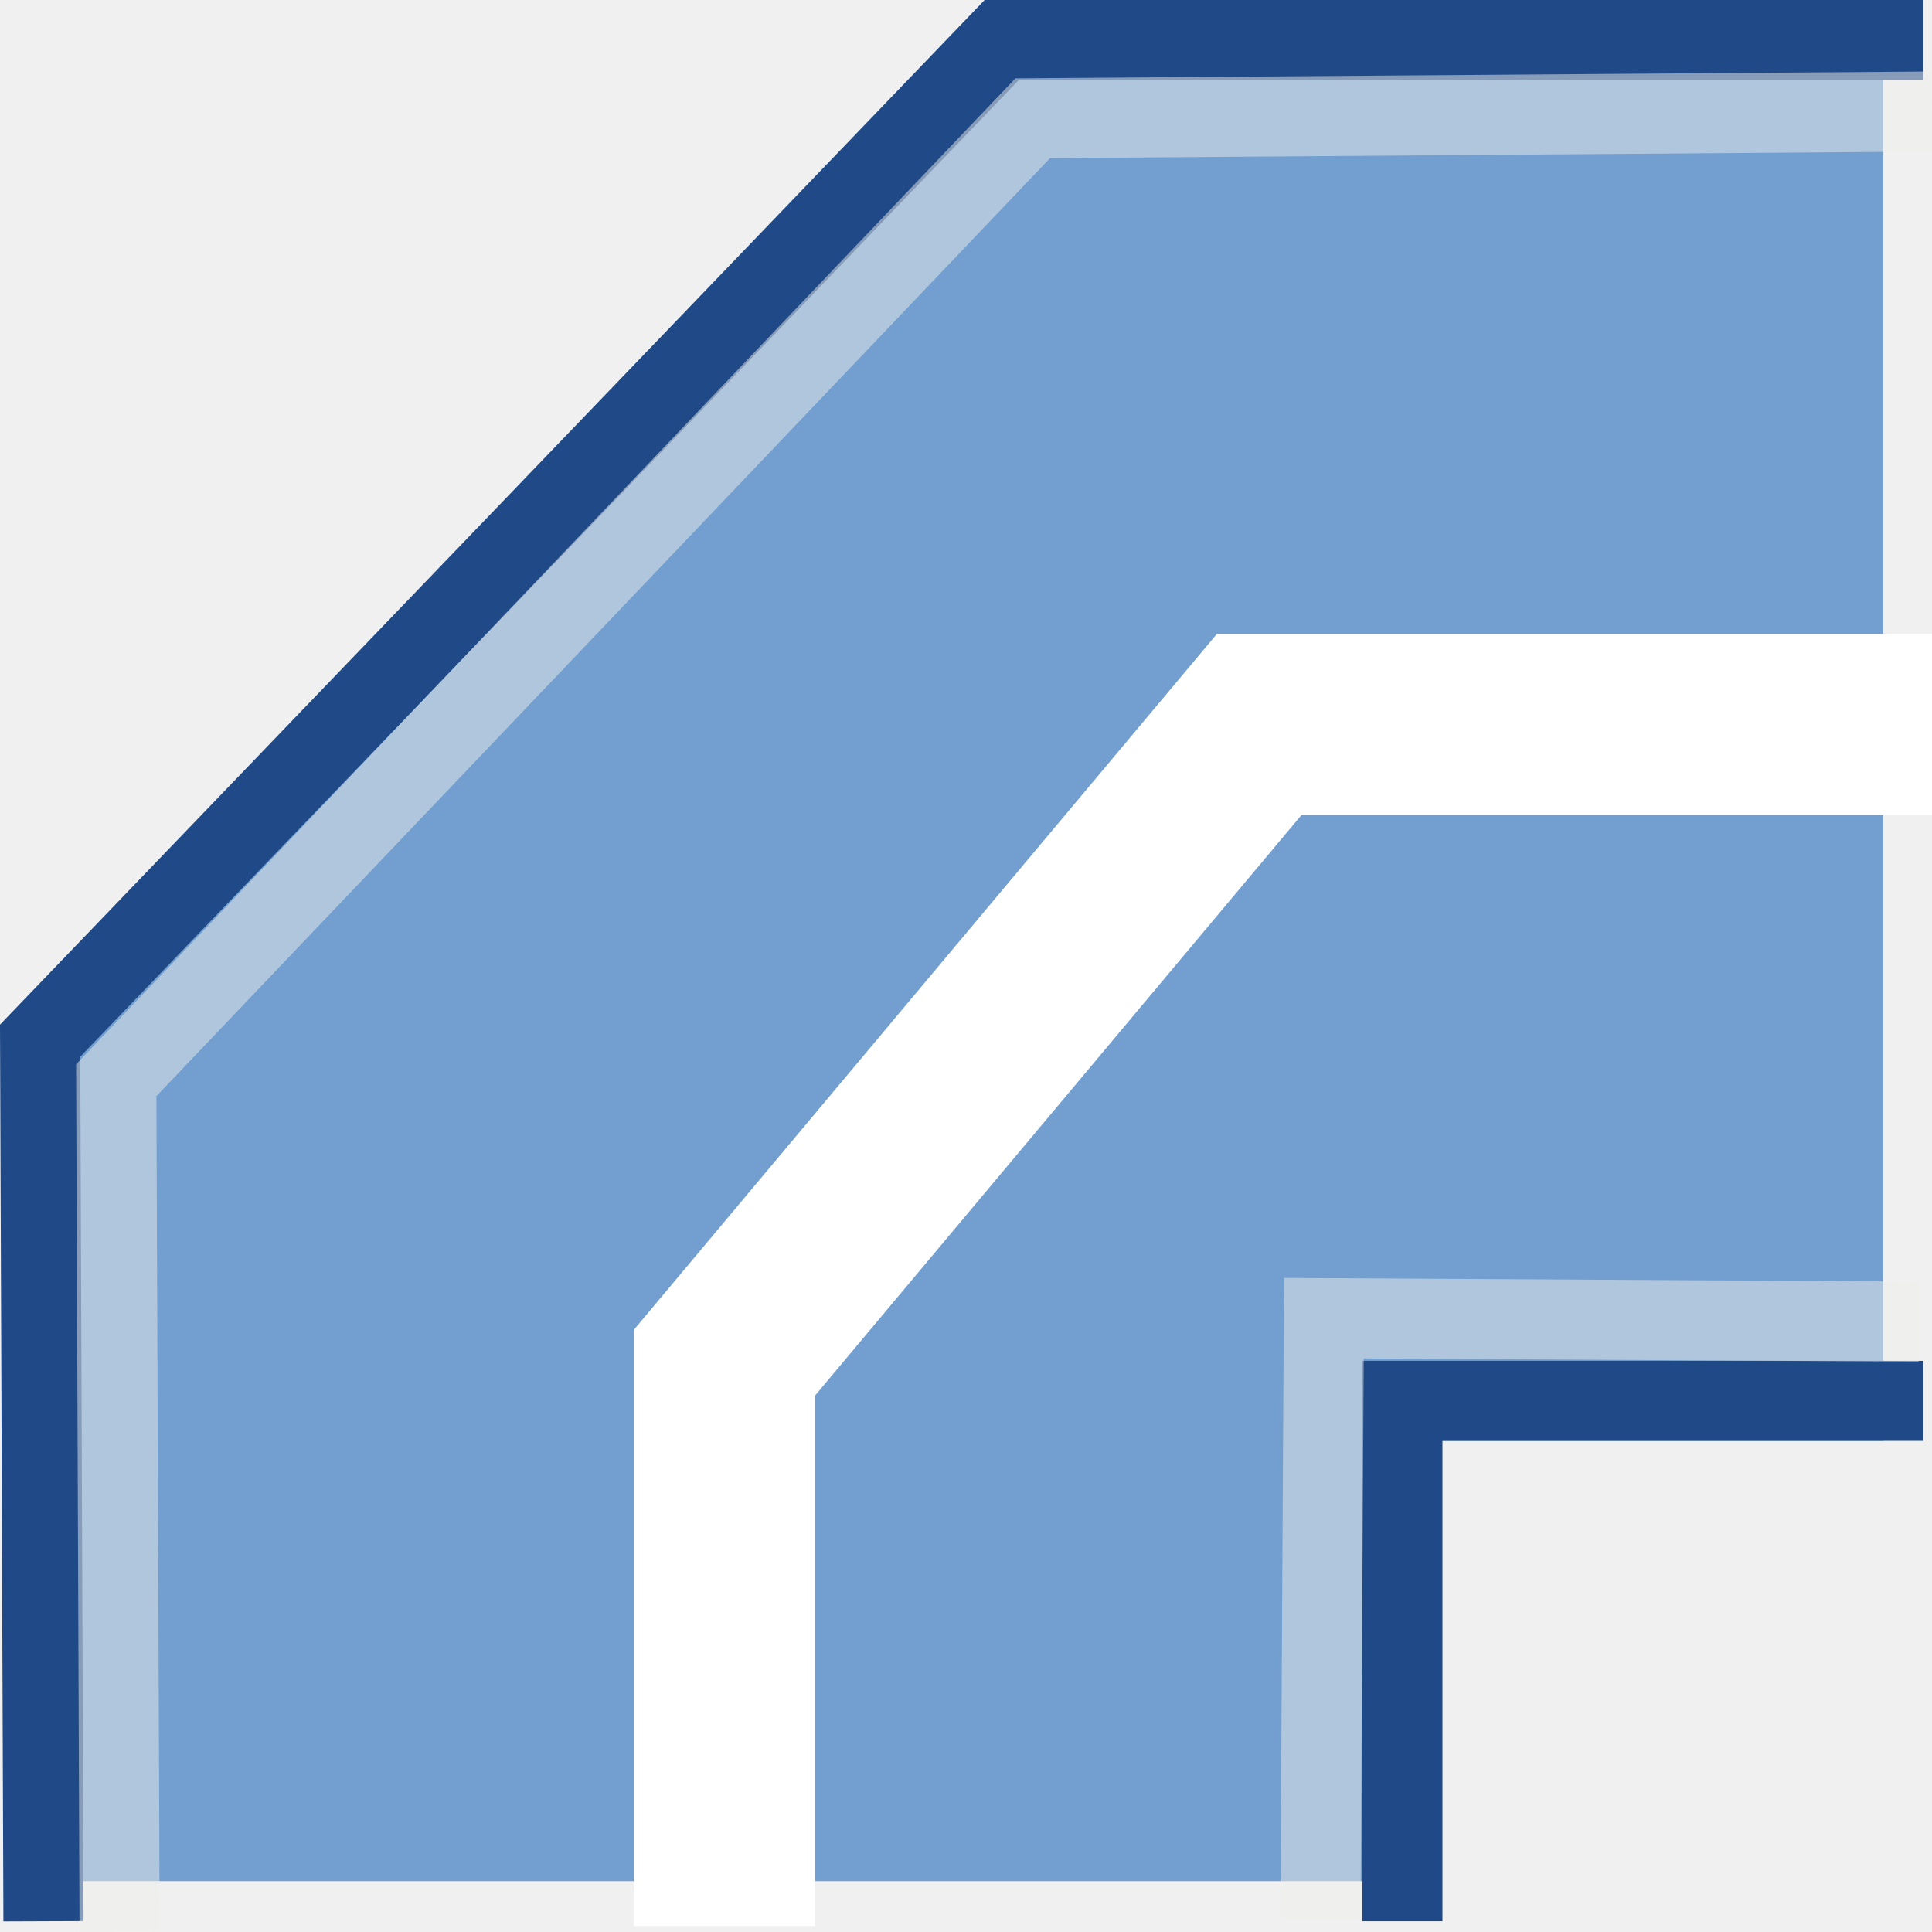
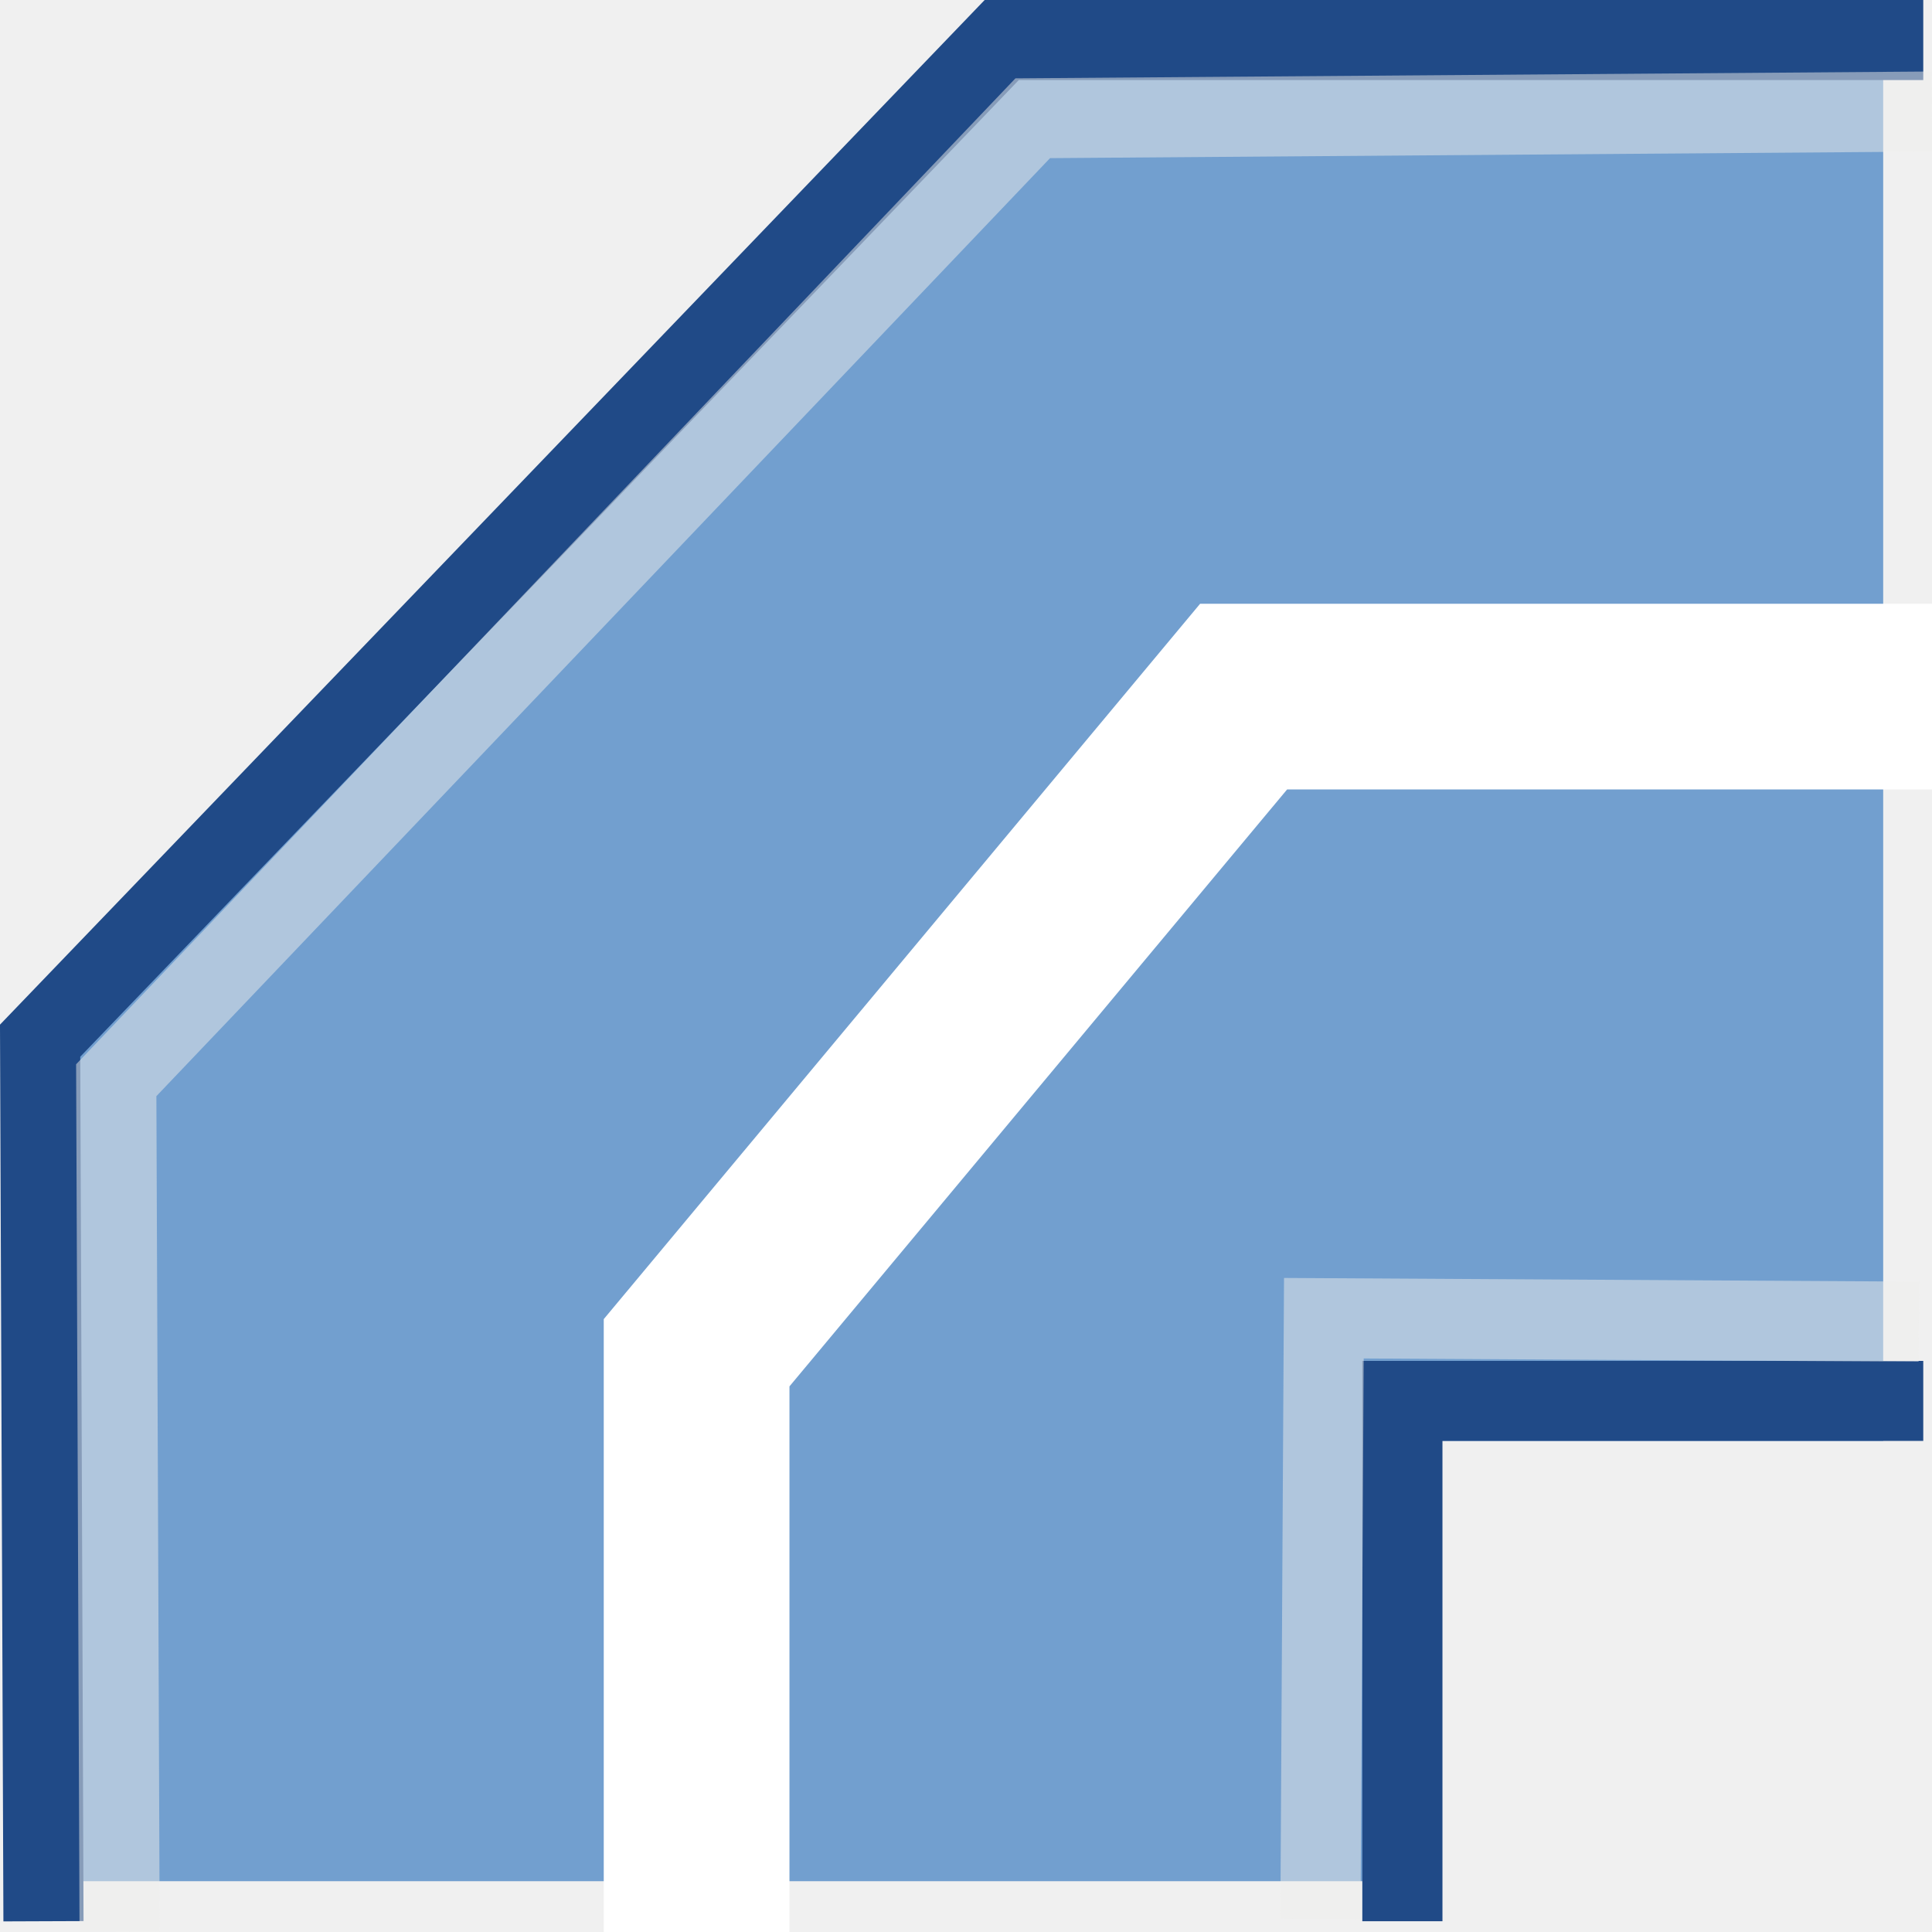
- <svg xmlns="http://www.w3.org/2000/svg" xmlns:ns1="http://www.openswatchbook.org/uri/2009/osb" xmlns:xlink="http://www.w3.org/1999/xlink" version="1.1" width="16" height="16" id="svg2" viewBox="0 0 16 16">
-   <defs id="defs7386">
-     <linearGradient gradientTransform="matrix(0,-735328.32,170712.69,0,2464326300,577972450)" ns1:paint="solid" id="linearGradient19282">
-       <stop stop-color="#b4b4b4" id="stop19284" />
-     </linearGradient>
-     <linearGradient ns1:paint="gradient" x1="231.55" x2="320.7" gradientUnits="userSpaceOnUse" id="linearGradient6057" gradientTransform="matrix(0.01502614,0,0,0.01468232,2.968613,1037.326)">
-       <stop stop-color="#a11f7c" id="stop6053" />
-       <stop stop-opacity="0.984" stop-color="#541f31" offset="1" id="stop6055" />
-     </linearGradient>
-     <linearGradient ns1:paint="solid" id="linearGradient5487">
-       <stop id="stop5485" offset="0" style="stop-color:#888a85;stop-opacity:1;" />
-     </linearGradient>
-   </defs>
-   <g style="display:inline" transform="translate(33.45072,-210.315)" id="stock">
-     <g id="gimp-join-bevel" transform="translate(-33.45072,210.3149)">
-       <g style="display:inline" transform="matrix(0.663632,0,0,0.6629531,-596.9365,-104.9123)" id="join_bevel">
-         <path style="fill:#729fcf;fill-opacity:1;fill-rule:evenodd;stroke:none;stroke-width:1px;stroke-linecap:square;stroke-linejoin:miter;stroke-opacity:1" d="m 900.04,181.75 -0.04,-10.5 12,-12.5 11,0 0,17.5 -6,0 0,5.5" id="path18321" />
-         <rect style="display:inline;opacity:1;fill:none;fill-opacity:1;fill-rule:evenodd;stroke:none;stroke-width:9;stroke-linecap:square;stroke-linejoin:round;stroke-miterlimit:0;stroke-dasharray:none;stroke-dashoffset:0;stroke-opacity:1;marker:none;marker-start:none;marker-mid:none;marker-end:none" id="rect18323" width="24" height="24" x="899.5" y="158.25" />
-         <path id="path18325" style="fill:none;fill-opacity:1;fill-rule:evenodd;stroke:#204a87;stroke-width:1px;stroke-linecap:square;stroke-linejoin:miter;stroke-opacity:1" d="m 900.04,181.75 -0.04,-10.5 12,-12.5 11,0 m -6,23 0,-6 6,0" />
-         <use x="0" y="0" xlink:href="#use5673" id="use18327" width="1250" height="1250" />
-         <use x="0" y="0" xlink:href="#use5673" id="use18329" transform="translate(-3.999997,0)" width="1250" height="1250" />
-         <use x="0" y="0" xlink:href="#use5673" id="use18331" transform="translate(-7.999997,0)" width="1250" height="1250" />
-         <use x="0" y="0" xlink:href="#use5673" id="use18333" transform="translate(-12,0)" width="1250" height="1250" />
-         <use x="0" y="0" xlink:href="#use5673" id="use18335" transform="translate(-12,4)" width="1250" height="1250" />
-         <use x="0" y="0" xlink:href="#use5673" id="use18337" transform="translate(-12,8)" width="1250" height="1250" />
-         <use x="0" y="0" xlink:href="#use5673" id="use18339" transform="translate(-12,12)" width="1250" height="1250" />
-         <path id="path34051" style="opacity:0.5;fill:none;fill-opacity:1;fill-rule:evenodd;stroke:#eeeeec;stroke-width:1px;stroke-linecap:square;stroke-linejoin:miter;stroke-opacity:1" d="m 900.99,181.882 -0.04,-10.138 11.437,-12.017 10.719,-0.08 m -7.126,22.075 0.04,-7.005 6.925,0.04" />
+ <svg xmlns="http://www.w3.org/2000/svg" xmlns:xlink="http://www.w3.org/1999/xlink" width="16" height="16" id="svg11300" version="1.0" viewBox="0 0 16 16">
+   <defs id="defs3" />
+   <g id="layer1">
+     <g id="g115">
+       <g id="join_bevel" transform="matrix(0.663632,0,0,0.6629531,-596.9365,-104.9123)" style="display:inline">
+         <path id="path18321" d="m 900.04,181.75 -0.04,-10.5 12,-12.5 h 11 v 17.5 h -6 v 5.5" style="fill:#729fcf;fill-opacity:1;fill-rule:evenodd;stroke:none;stroke-width:1px;stroke-linecap:square;stroke-linejoin:miter;stroke-opacity:1" />
+         <rect y="158.25" x="899.5" height="24" width="24" id="rect18323" style="display:inline;opacity:1;fill:none;fill-opacity:1;fill-rule:evenodd;stroke:none;stroke-width:9;stroke-linecap:square;stroke-linejoin:round;stroke-miterlimit:0;stroke-dasharray:none;stroke-dashoffset:0;stroke-opacity:1;marker:none;marker-start:none;marker-mid:none;marker-end:none" />
+         <path d="m 900.04,181.75 -0.04,-10.5 12,-12.5 h 11 m -6,23 v -6 h 6" style="fill:none;fill-opacity:1;fill-rule:evenodd;stroke:#204a87;stroke-width:1px;stroke-linecap:square;stroke-linejoin:miter;stroke-opacity:1" id="path18325" />
+         <use height="1250" width="1250" id="use18327" xlink:href="#use5673" y="0" x="0" />
+         <use height="1250" width="1250" transform="translate(-3.999997)" id="use18329" xlink:href="#use5673" y="0" x="0" />
+         <use height="1250" width="1250" transform="translate(-7.999997)" id="use18331" xlink:href="#use5673" y="0" x="0" />
+         <use height="1250" width="1250" transform="translate(-12)" id="use18333" xlink:href="#use5673" y="0" x="0" />
+         <use height="1250" width="1250" transform="translate(-12,4)" id="use18335" xlink:href="#use5673" y="0" x="0" />
+         <use height="1250" width="1250" transform="translate(-12,8)" id="use18337" xlink:href="#use5673" y="0" x="0" />
+         <use height="1250" width="1250" transform="translate(-12,12)" id="use18339" xlink:href="#use5673" y="0" x="0" />
+         <path d="m 900.99,181.882 -0.04,-10.138 11.437,-12.017 10.719,-0.08 m -7.126,22.075 0.04,-7.005 6.925,0.04" style="opacity:0.5;fill:none;fill-opacity:1;fill-rule:evenodd;stroke:#eeeeec;stroke-width:1px;stroke-linecap:square;stroke-linejoin:miter;stroke-opacity:1" id="path34051" />
      </g>
-       <path style="fill:none;fill-rule:evenodd;stroke:#ffffff;stroke-width:1.5;stroke-linecap:butt;stroke-linejoin:miter;stroke-miterlimit:4;stroke-dasharray:none;stroke-opacity:1" d="M 16,6 10.428,6 6,11.285 6,15.951" id="path11862" />
+       <path id="path11862" d="M 16,5.769 H 10.299 L 5.769,11.203 V 16" style="fill:none;fill-rule:evenodd;stroke:#ffffff;stroke-width:1.538;stroke-linecap:butt;stroke-linejoin:miter;stroke-miterlimit:4;stroke-dasharray:none;stroke-opacity:1" />
    </g>
  </g>
</svg>
